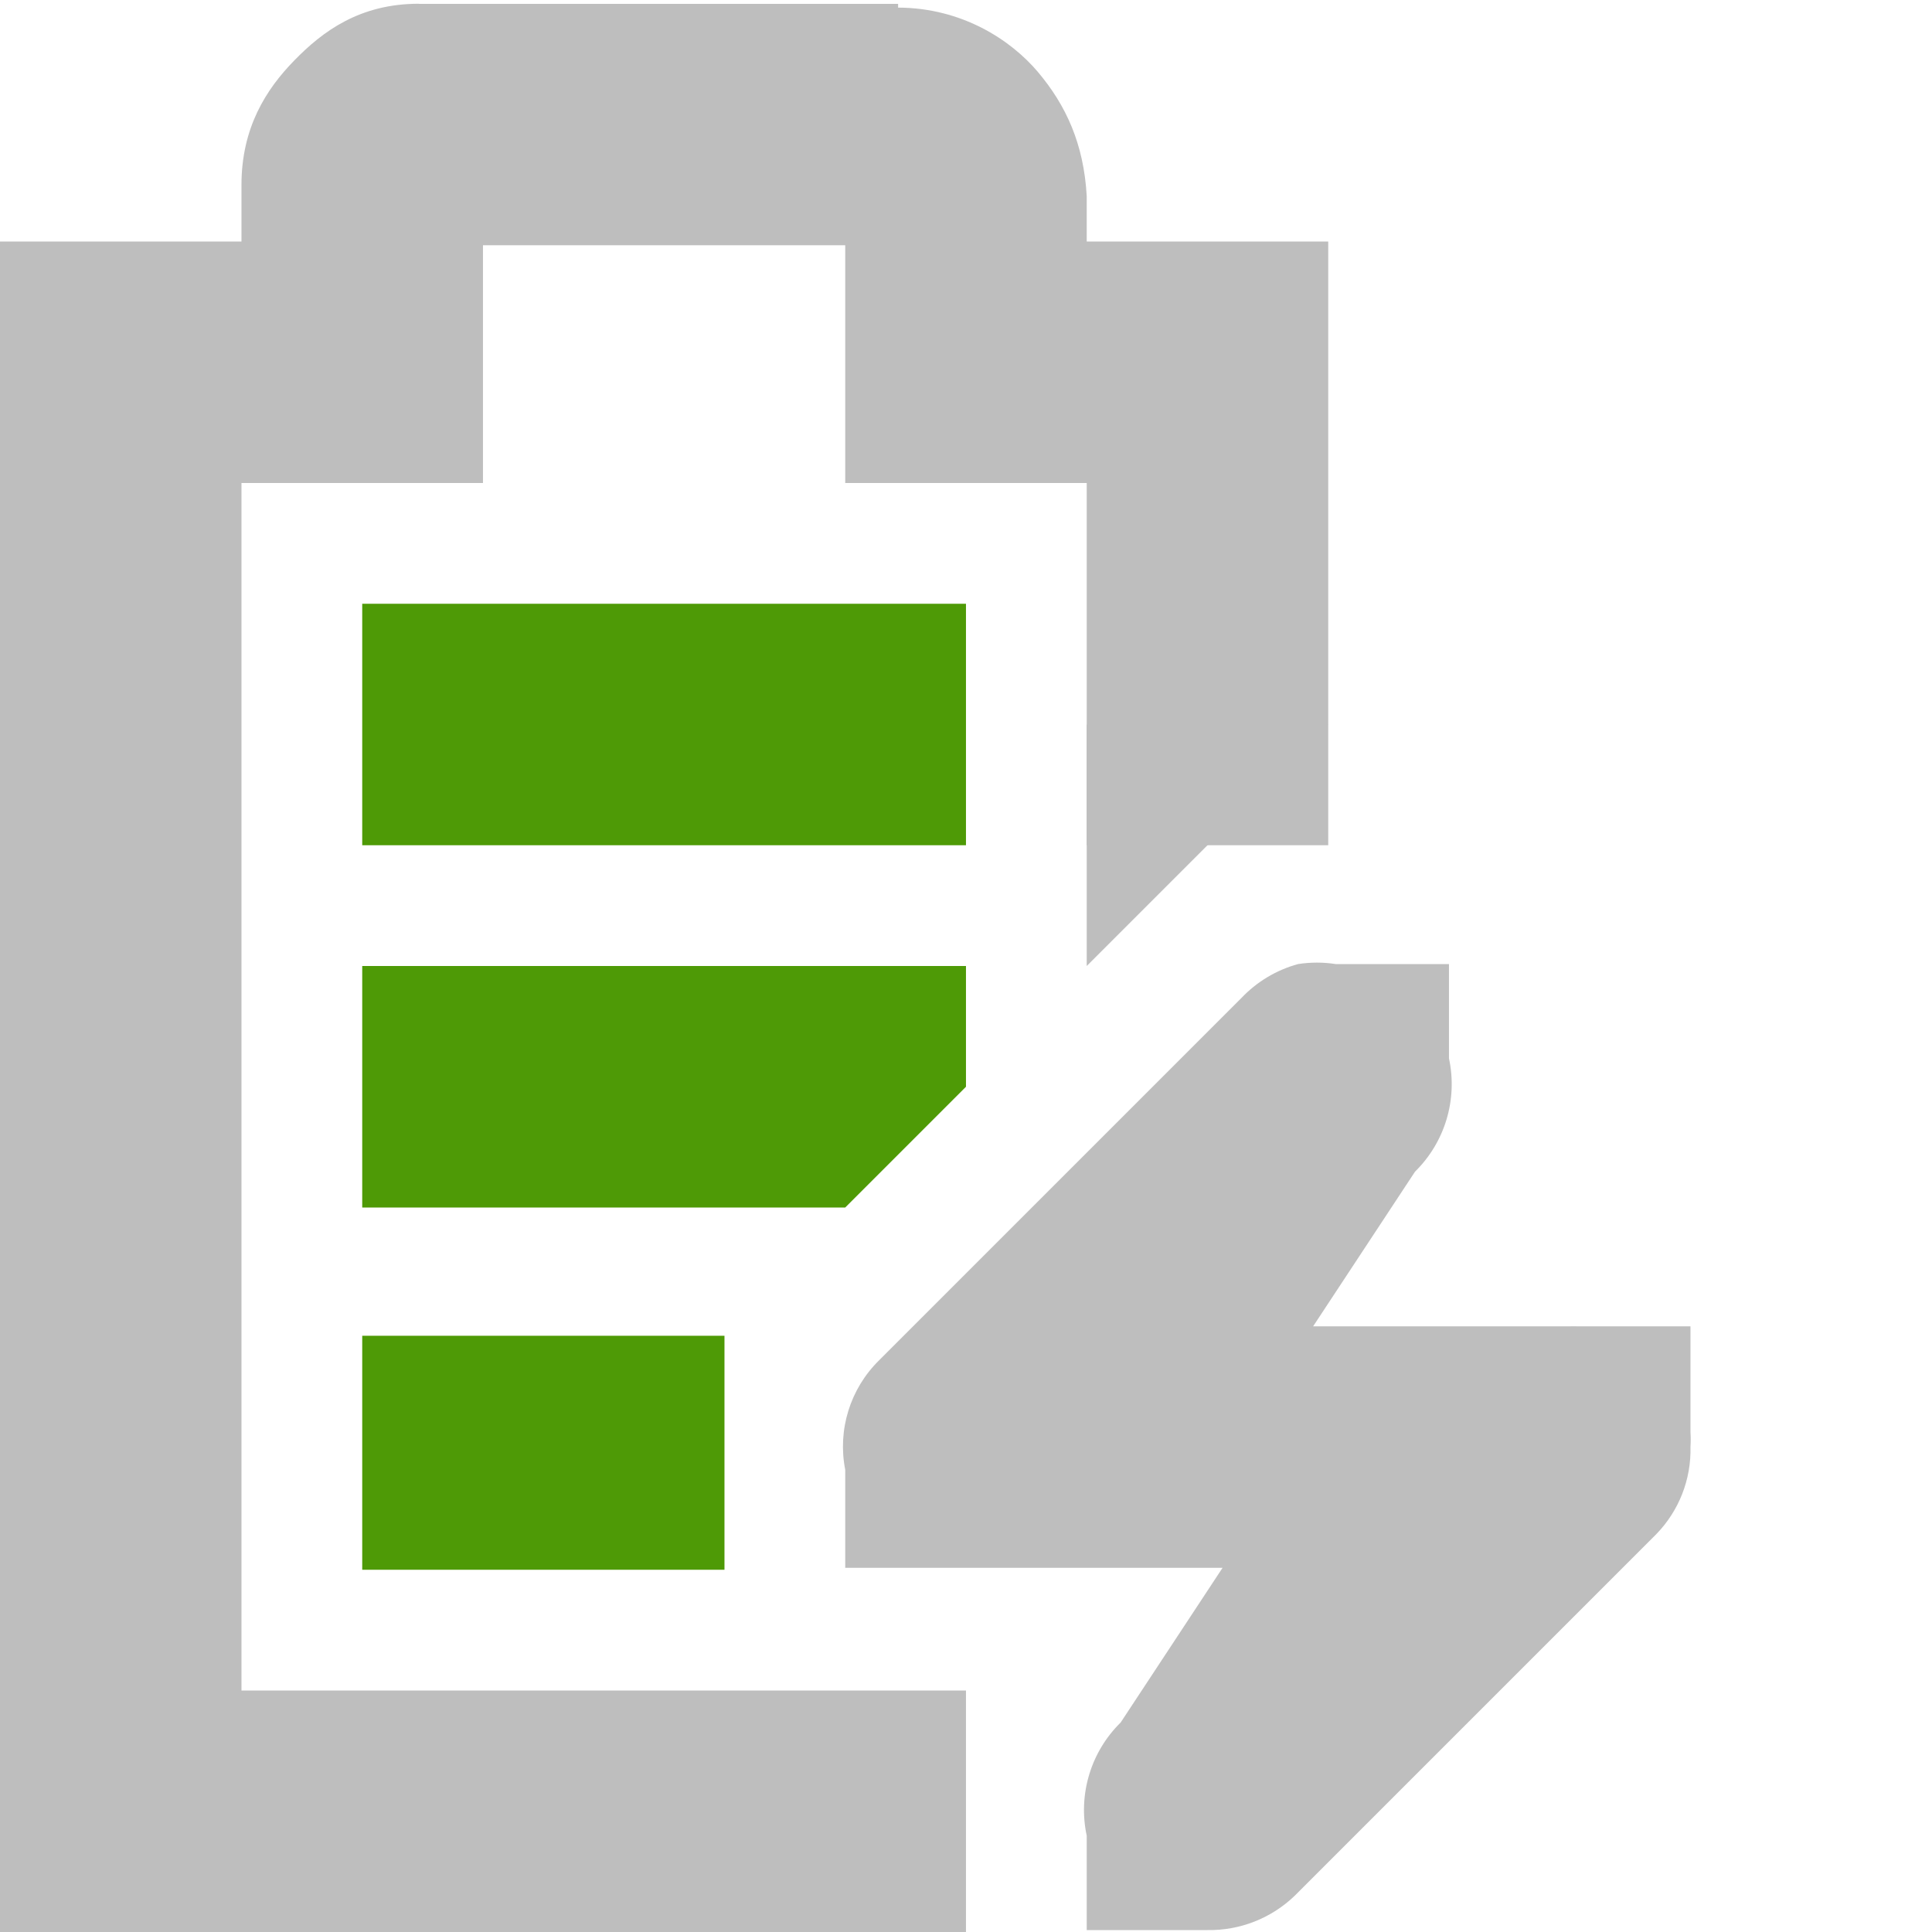
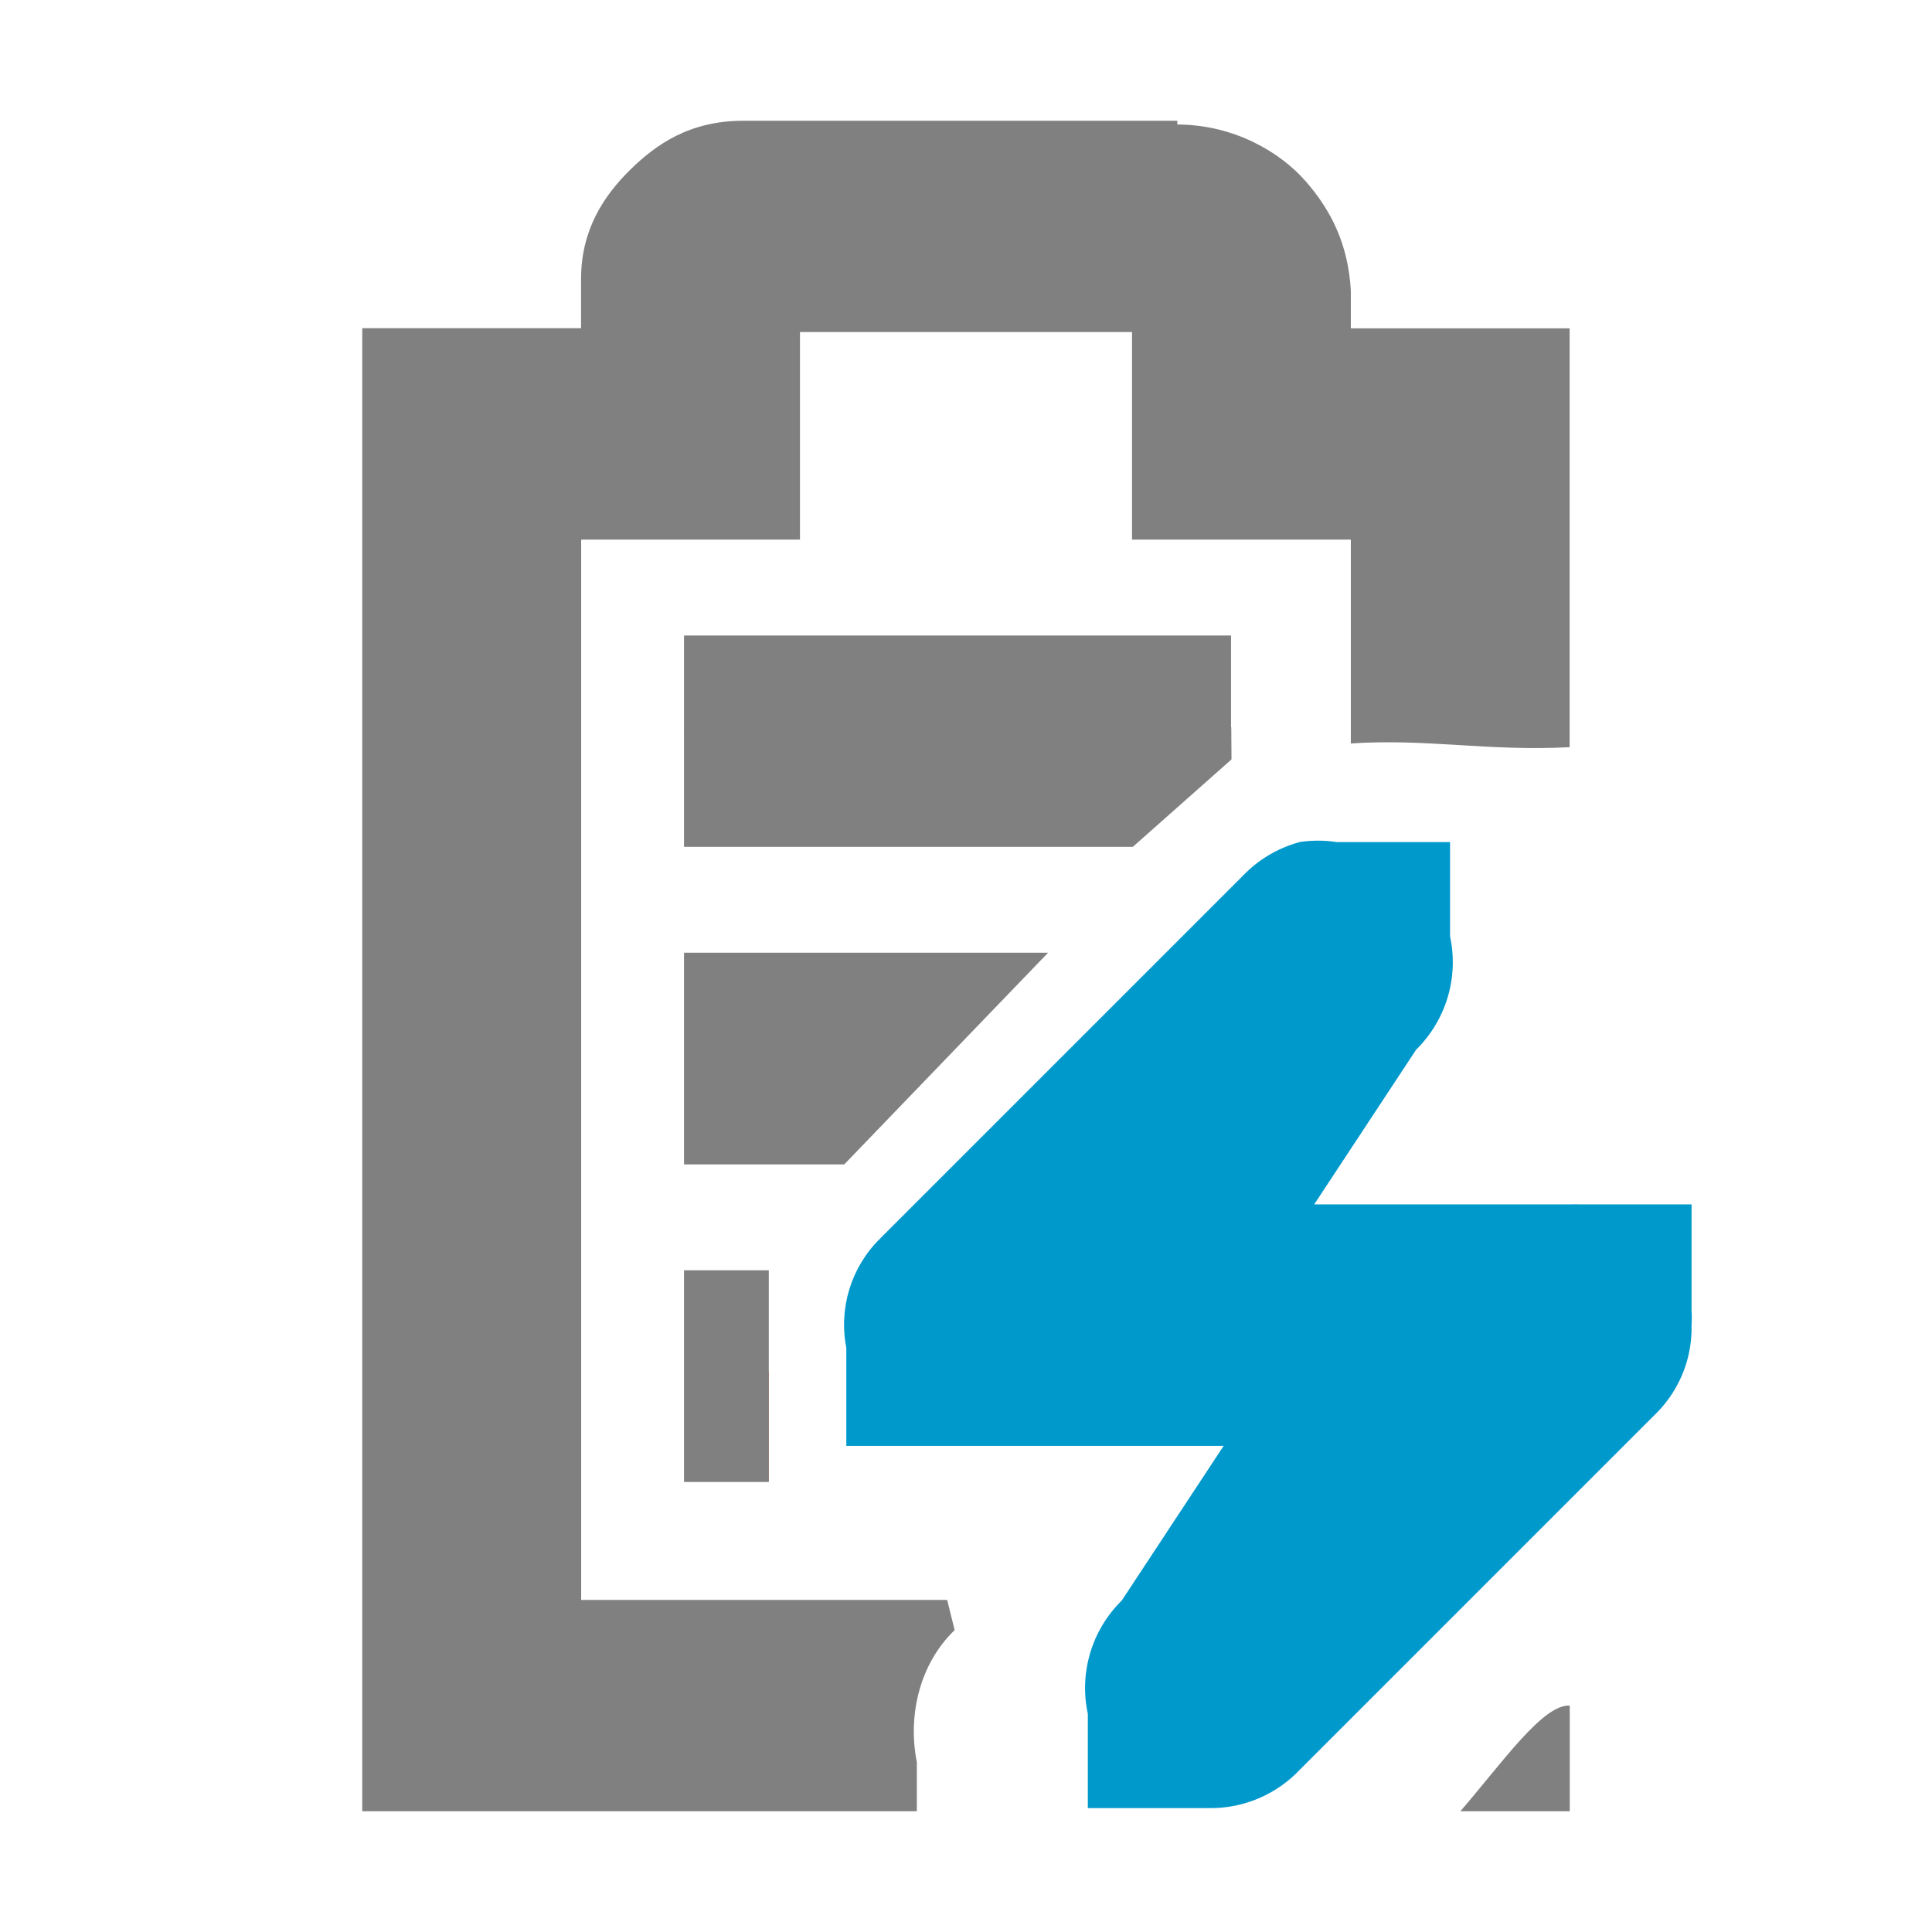
<svg xmlns="http://www.w3.org/2000/svg" id="svg7384" version="1.1" height="16" width="16">
  <defs id="defs7386" />
-   <g transform="translate(-161.0002,-217)" id="layer9" style="display:inline">
-     <path d="m 164,222 0,2 5,0 0,-2 z m 0,3 0,2 4,0 1,-1 0,-1 z m 0,3.062 0,1.938 3,0 0,-1.938 z" id="rect6060" style="fill:#4e9a06;fill-opacity:1;stroke:none" />
-     <path d="m 164.469,217.031 c -0.49,0 -0.796,0.228 -1.031,0.469 -0.235,0.24 -0.438,0.559 -0.438,1.031 l 0,0.469 -1,0 -1,0 0,1 0,12 0,1 1,0 7,0 0,-2 -6,0 0,-10 1,0 1,0 0,-1 0,-0.969 3,0 0,0.969 0,1 1,0 1,0 0,3 2,0 0,-4 0,-1 -1,0 -1,0 0,-0.344 0,-0.031 c -0.024,-0.431 -0.17,-0.752 -0.406,-1.031 -0.224,-0.264 -0.627,-0.529 -1.156,-0.531 l 0,-0.031 -0.062,0 -3.906,0 z" id="path6062" style="font-size:medium;font-style:normal;font-variant:normal;font-weight:normal;font-stretch:normal;text-indent:0;text-align:start;text-decoration:none;line-height:normal;letter-spacing:normal;word-spacing:normal;text-transform:none;direction:ltr;block-progression:tb;writing-mode:lr-tb;text-anchor:start;baseline-shift:baseline;color:#bebebe;fill:#bebebe;fill-opacity:1;stroke:none;stroke-width:2;marker:none;visibility:visible;display:inline;overflow:visible;enable-background:accumulate;font-family:Sans;-inkscape-font-specification:Sans" />
-     <path d="m 171.75,224.984 a 1.016,1.016 0 0 0 -0.469,0.281 l -3,3 A 1,1 0 0 0 168,229.172 l 0,0.812 1,0 2.125,0 -0.844,1.281 A 1.016,1.016 0 0 0 170,232.203 l 0,0.781 1,0 a 1.016,1.016 0 0 0 0.719,-0.281 l 3,-3 A 1,1 0 0 0 175,228.984 a 1,1 0 0 0 0,-0.125 l 0,-0.875 -0.844,0 -0.094,0 a 1,1 0 0 0 -0.062,0 l -2.125,0 0.844,-1.281 a 1.016,1.016 0 0 0 0.281,-0.938 l 0,-0.781 -0.938,0 a 1.016,1.016 0 0 0 -0.312,0 z" id="path6217" style="font-size:medium;font-style:normal;font-variant:normal;font-weight:normal;font-stretch:normal;text-indent:0;text-align:start;text-decoration:none;line-height:normal;letter-spacing:normal;word-spacing:normal;text-transform:none;direction:ltr;block-progression:tb;writing-mode:lr-tb;text-anchor:start;color:#bebebe;fill:#bebebe;fill-opacity:1;fill-rule:nonzero;stroke:none;stroke-width:2;marker:none;visibility:visible;display:inline;overflow:visible;enable-background:accumulate;font-family:Bitstream Vera Sans;-inkscape-font-specification:Bitstream Vera Sans" />
-     <path d="m 170,225 2,-2 -2,0 0,2 z" id="path6253" style="color:#bebebe;fill:#bebebe;fill-opacity:1;fill-rule:nonzero;stroke:none;stroke-width:2;marker:none;visibility:visible;display:inline;overflow:visible" />
+   <g transform="translate(-61.0002,-217)" id="layer9" style="display:inline">
+     <path style="font-size:medium;font-style:normal;font-variant:normal;font-weight:normal;font-stretch:normal;text-indent:0;text-align:start;text-decoration:none;line-height:normal;letter-spacing:normal;word-spacing:normal;text-transform:none;direction:ltr;block-progression:tb;writing-mode:lr-tb;text-anchor:start;baseline-shift:baseline;color:#bebebe;fill:#808080;fill-opacity:1;stroke:none;stroke-width:2;marker:none;visibility:visible;display:inline;overflow:visible;enable-background:accumulate;font-family:Sans;-inkscape-font-specification:Sans" d="M 6.156,1 C 5.711,1 5.433,1.196 5.219,1.406 5.005,1.617 4.812,1.898 4.812,2.312 l 0,0.406 -0.906,0 -0.906,0 0,0.875 L 3,14.125 3,15 l 0.906,0 3.687,0 0,-0.406 C 7.515,14.203 7.618,13.776 7.906,13.5 l -0.062,-0.25 -3.031,0 0,-8.781 0.906,0 0.906,0 0,-0.875 0,-0.844 2.75,0 0,0.844 0,0.875 0.906,0 0.906,0 0,1.688 c 0.637,-0.042 1.121,0.066 1.812,0.031 l 0,-2.594 0,-0.875 -0.906,0 -0.906,0 0,-0.281 0,-0.031 C 11.166,2.029 11.027,1.745 10.812,1.5 10.609,1.268 10.231,1.033 9.75,1.031 L 9.75,1 9.719,1 z M 12.094,15 13,15 13,14.125 C 12.779,14.111 12.44,14.6 12.094,15 z" transform="translate(61.0002,217)" id="path3737" />
+     <path d="m 71.759,223.975 a 1.016,1.016 0 0 0 -0.469,0.281 l -3,3 a 1,1 0 0 0 -0.281,0.906 l 0,0.812 1,0 2.125,0 -0.844,1.281 a 1.016,1.016 0 0 0 -0.281,0.938 l 0,0.781 1,0 a 1.016,1.016 0 0 0 0.719,-0.281 l 3,-3 a 1,1 0 0 0 0.281,-0.719 1,1 0 0 0 0,-0.125 l 0,-0.875 -0.844,0 -0.094,0 a 1,1 0 0 0 -0.062,0 l -2.125,0 0.844,-1.281 a 1.016,1.016 0 0 0 0.281,-0.938 l 0,-0.781 -0.938,0 a 1.016,1.016 0 0 0 -0.312,0 z" id="path6217-8" style="font-size:medium;font-style:normal;font-variant:normal;font-weight:normal;font-stretch:normal;text-indent:0;text-align:start;text-decoration:none;line-height:normal;letter-spacing:normal;word-spacing:normal;text-transform:none;direction:ltr;block-progression:tb;writing-mode:lr-tb;text-anchor:start;color:#bebebe;fill:#0099cc;fill-opacity:1;fill-rule:nonzero;stroke:none;stroke-width:2;marker:none;visibility:visible;display:inline;overflow:visible;enable-background:accumulate;font-family:Bitstream Vera Sans;-inkscape-font-specification:Bitstream Vera Sans" />
+     <rect transform="matrix(0,1,1,0,0,0)" x="228.358" y="66.696" id="rect10870" height="0.67" style="fill:#e03a00;fill-opacity:1;stroke:none;display:inline" width="0.91" />
+     <path transform="matrix(0,1,1,0,0,0)" style="fill:#808080;fill-opacity:1;stroke:none;display:inline" d="m 224.89,66.665 1.753,0 0,1.327 -1.753,1.688 z" id="rect3735" />
+     <rect transform="matrix(0,1,1,0,0,0)" x="227.52" y="66.665" id="rect10870-7" height="0.702" style="fill:#808080;fill-opacity:1;stroke:none;display:inline" width="1.753" />
+     <path transform="matrix(0,1,1,0,0,0)" style="fill:#808080;fill-opacity:1;stroke:none;display:inline" d="m 223.039,66.665 0.974,0 0,3.717 -0.724,0.817 -0.266,-0.002 z" id="rect3735-0" />
+     <rect transform="matrix(0,1,1,0,0,0)" x="222.263" y="66.665" id="rect3735-0-3" height="4.53" width="0.787" style="fill:#808080;fill-opacity:1;stroke:none;display:inline" />
  </g>
-   <g transform="translate(-161.0002,-217)" id="layer10" />
-   <g transform="translate(-161.0002,-217)" id="layer11" />
-   <g transform="translate(-161.0002,-217)" id="layer12" />
-   <g transform="translate(-161.0002,-217)" id="layer13" />
-   <g transform="translate(-161.0002,-217)" id="layer14" />
-   <g transform="translate(-161.0002,-217)" id="layer15" style="display:inline" />
-   <g transform="translate(-161.0002,-217)" id="g4953" style="display:inline" />
+   <g transform="translate(-61.0002,-217)" id="layer10" />
+   <g transform="translate(-61.0002,-217)" id="layer11" />
+   <g transform="translate(-61.0002,-217)" id="layer12" />
+   <g transform="translate(-61.0002,-217)" id="layer13" />
+   <g transform="translate(-61.0002,-217)" id="layer14" />
+   <g transform="translate(-61.0002,-217)" id="layer15" style="display:inline" />
+   <g transform="translate(-61.0002,-217)" id="g4953" style="display:inline" />
</svg>
